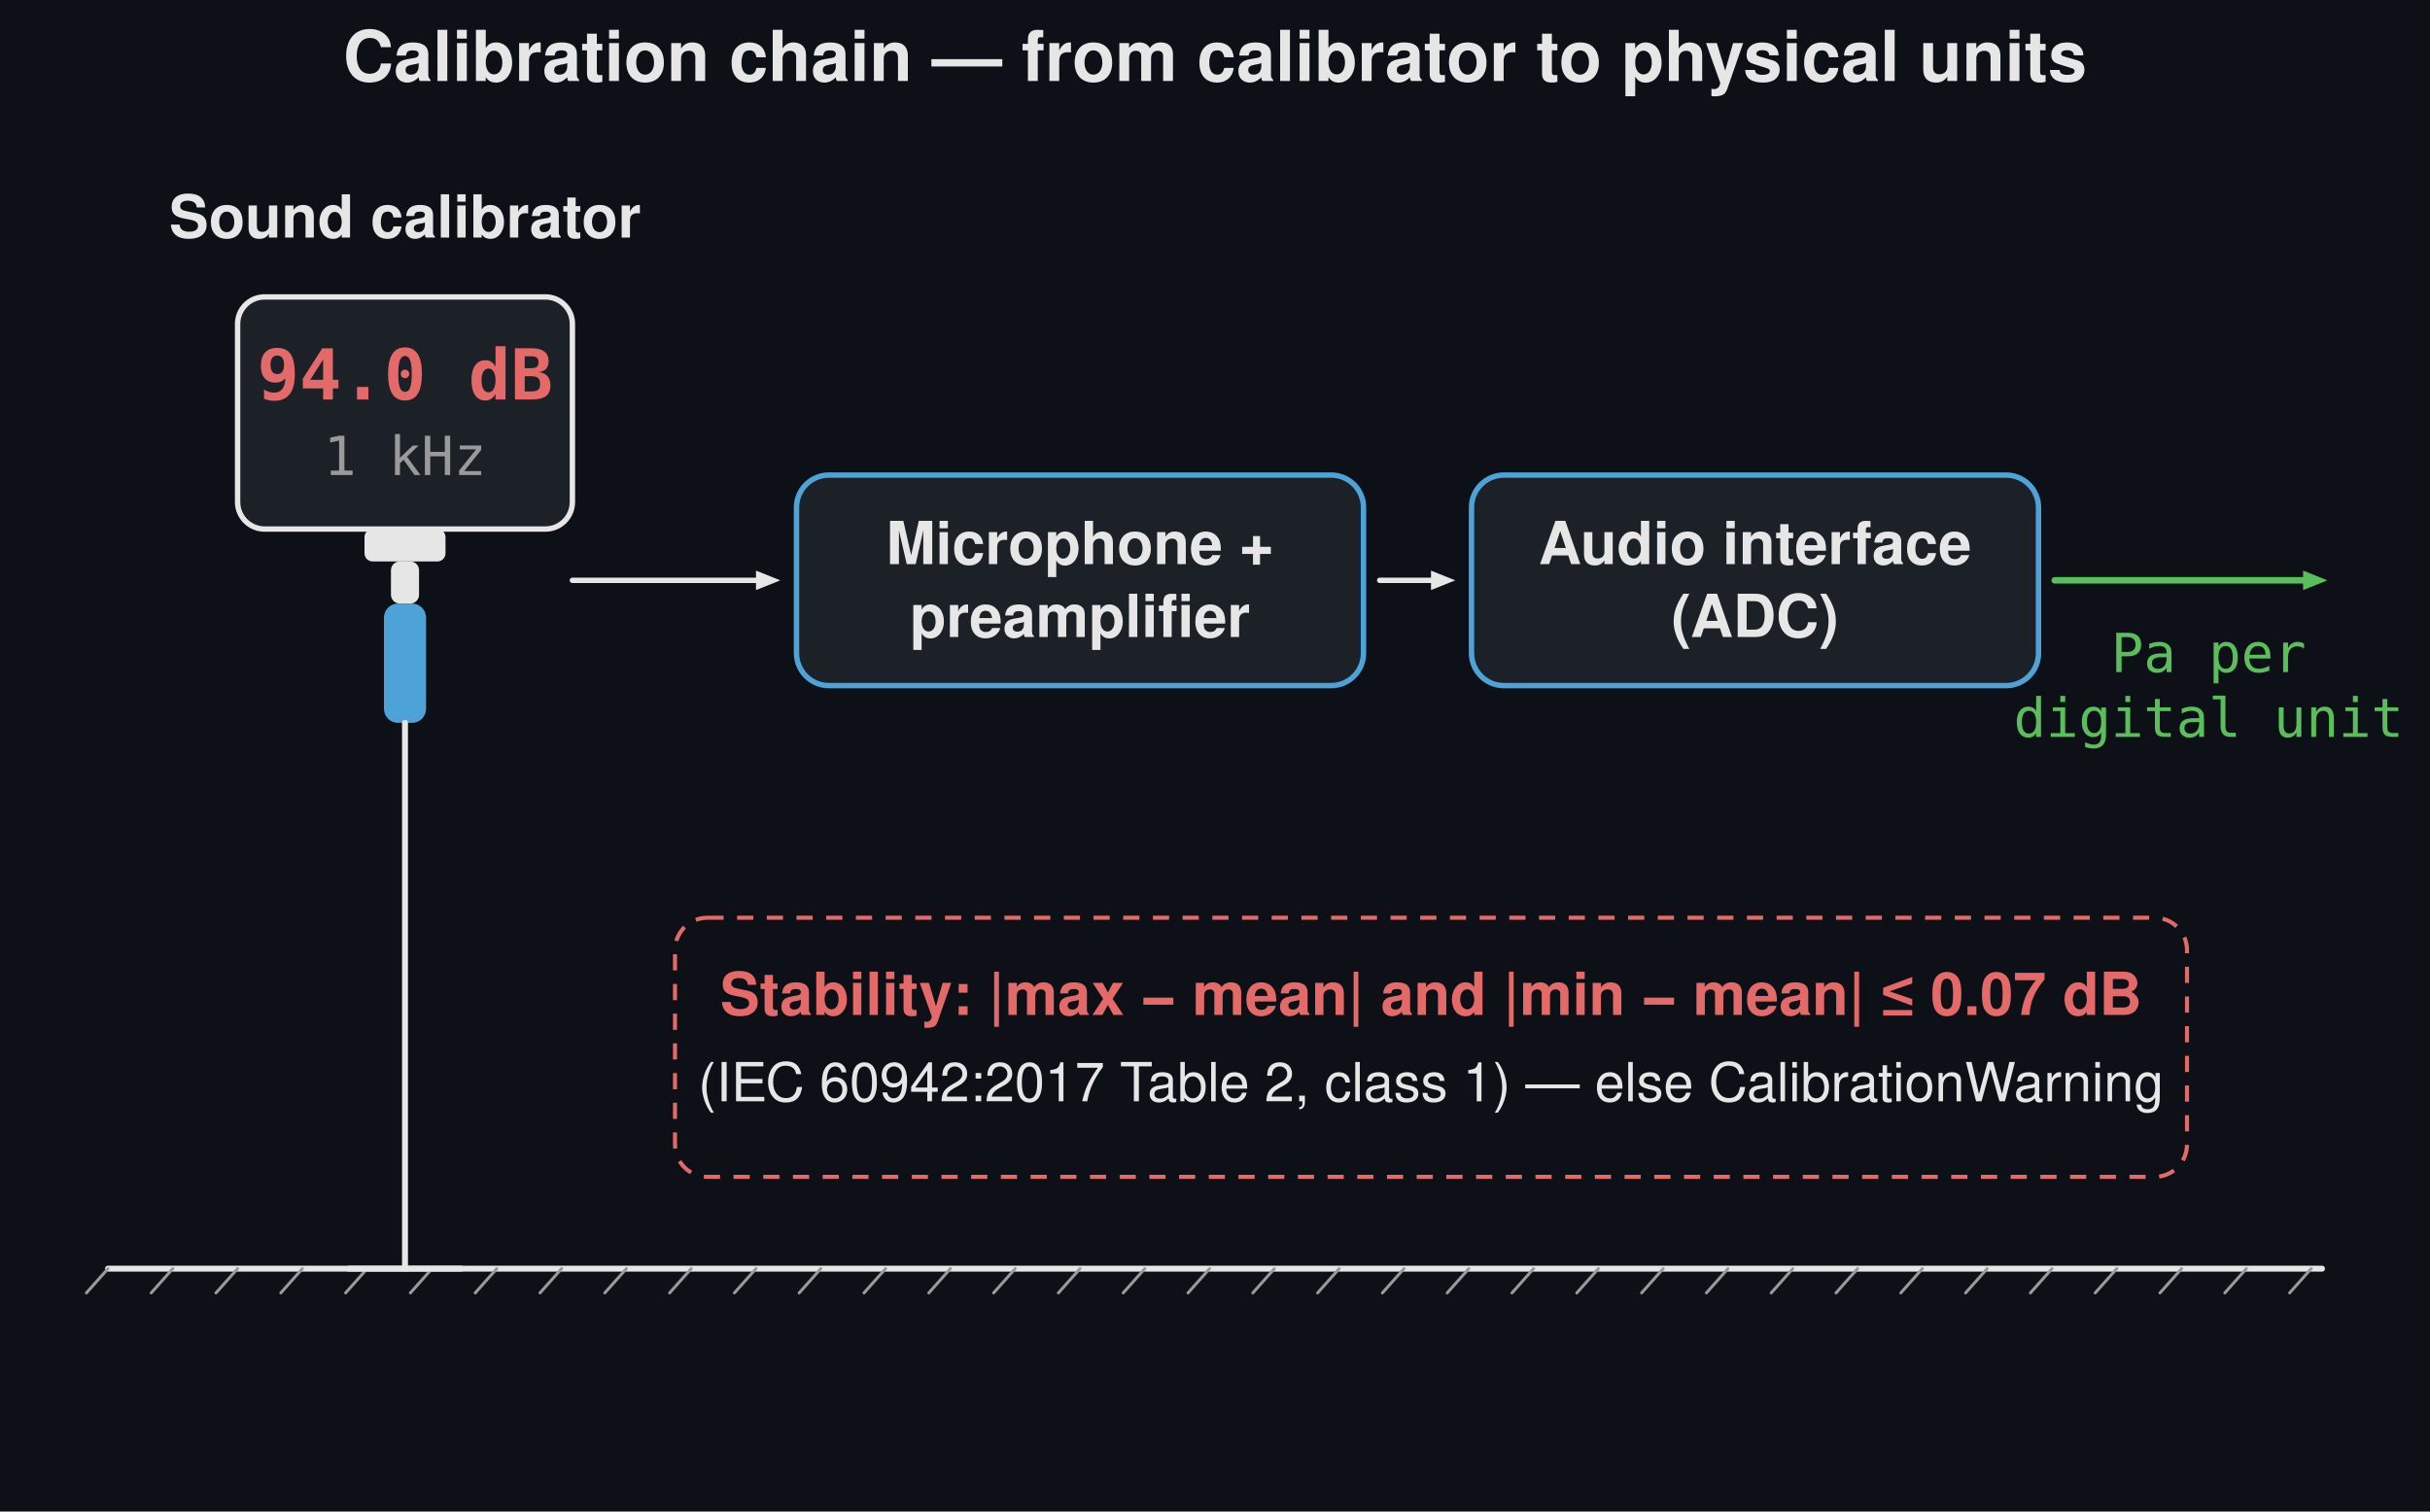
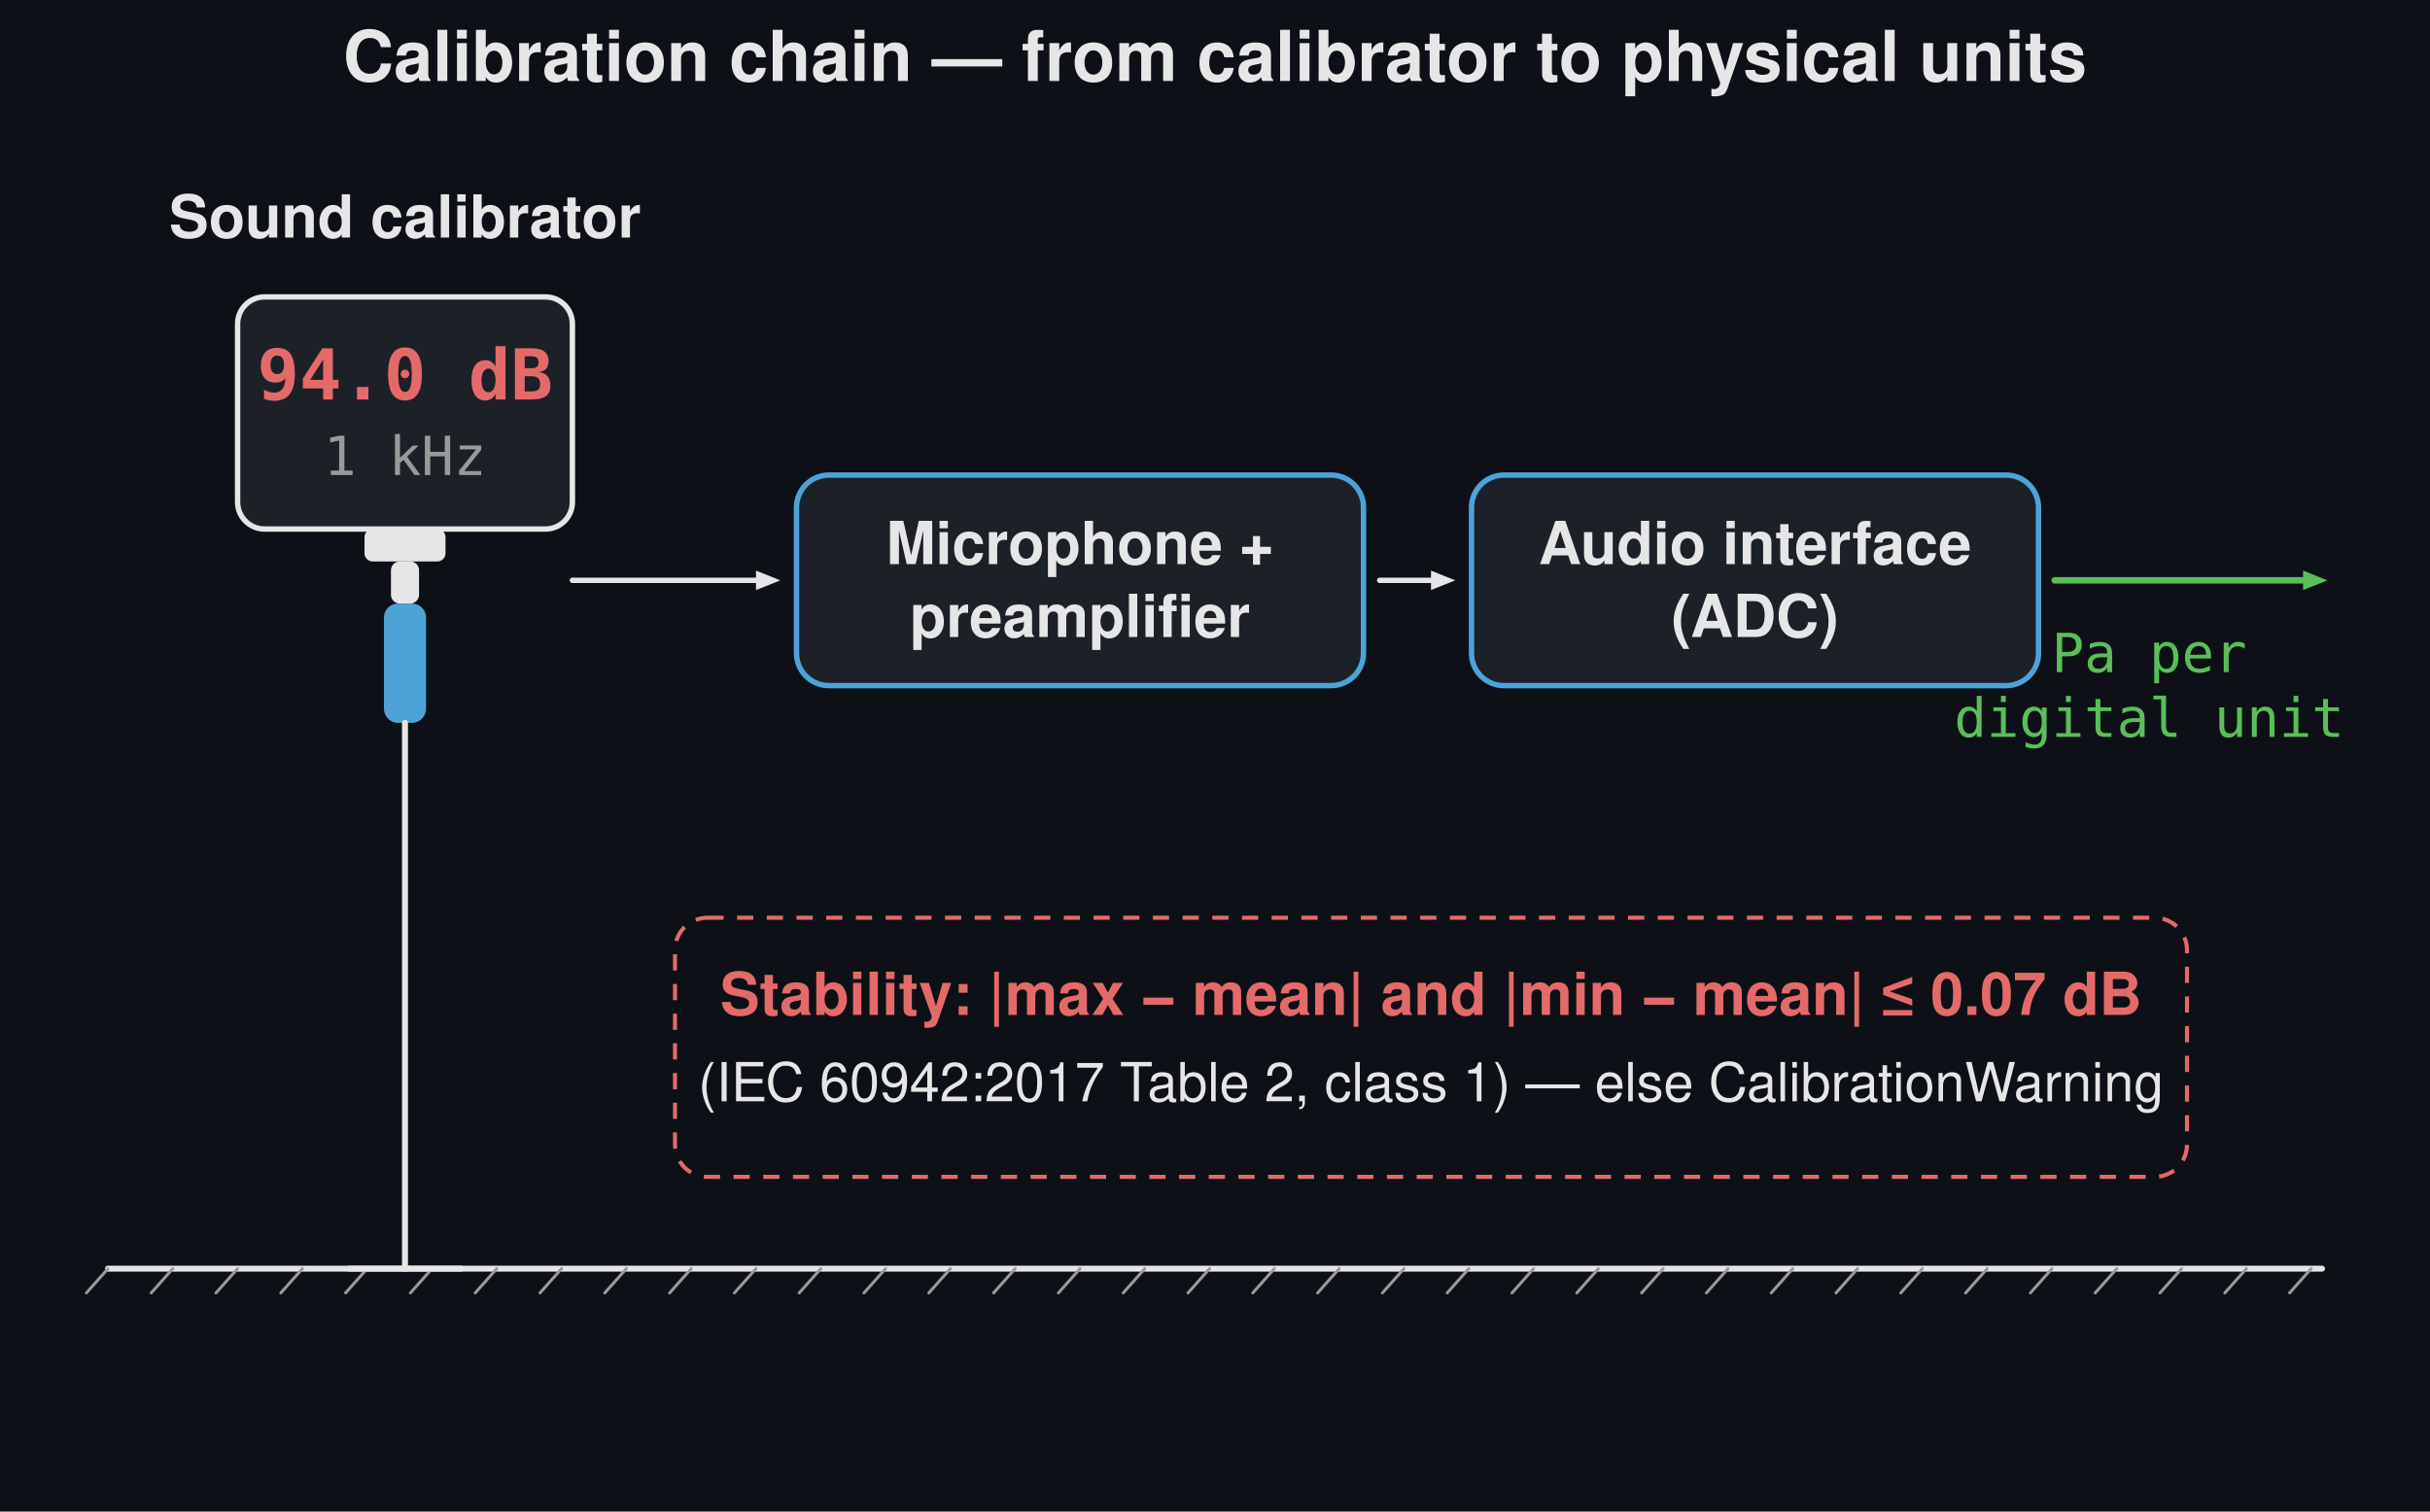
<svg xmlns="http://www.w3.org/2000/svg" width="900" height="560" viewBox="0 0 900 560">
  <rect width="900" height="560" fill="#0d1117" />
  <text x="450.0" y="30" font-family="Segoe UI, Helvetica, Arial, sans-serif" font-size="26" font-weight="600" fill="#e6e6e6" text-anchor="middle">Calibration chain — from calibrator to physical units</text>
  <line x1="40" y1="470.0" x2="860" y2="470.0" stroke="#e6e6e6" stroke-width="2.2" stroke-linecap="round" />
  <line x1="40" y1="470.0" x2="32" y2="479.0" stroke="#9a9a9a" stroke-width="1.1" stroke-linecap="round" />
  <line x1="64" y1="470.0" x2="56" y2="479.0" stroke="#9a9a9a" stroke-width="1.1" stroke-linecap="round" />
  <line x1="88" y1="470.0" x2="80" y2="479.0" stroke="#9a9a9a" stroke-width="1.1" stroke-linecap="round" />
  <line x1="112" y1="470.0" x2="104" y2="479.0" stroke="#9a9a9a" stroke-width="1.1" stroke-linecap="round" />
  <line x1="136" y1="470.0" x2="128" y2="479.0" stroke="#9a9a9a" stroke-width="1.1" stroke-linecap="round" />
  <line x1="160" y1="470.0" x2="152" y2="479.0" stroke="#9a9a9a" stroke-width="1.1" stroke-linecap="round" />
  <line x1="184" y1="470.0" x2="176" y2="479.0" stroke="#9a9a9a" stroke-width="1.1" stroke-linecap="round" />
  <line x1="208" y1="470.0" x2="200" y2="479.0" stroke="#9a9a9a" stroke-width="1.1" stroke-linecap="round" />
  <line x1="232" y1="470.0" x2="224" y2="479.0" stroke="#9a9a9a" stroke-width="1.1" stroke-linecap="round" />
  <line x1="256" y1="470.0" x2="248" y2="479.0" stroke="#9a9a9a" stroke-width="1.1" stroke-linecap="round" />
  <line x1="280" y1="470.0" x2="272" y2="479.0" stroke="#9a9a9a" stroke-width="1.1" stroke-linecap="round" />
  <line x1="304" y1="470.0" x2="296" y2="479.0" stroke="#9a9a9a" stroke-width="1.1" stroke-linecap="round" />
  <line x1="328" y1="470.0" x2="320" y2="479.0" stroke="#9a9a9a" stroke-width="1.1" stroke-linecap="round" />
  <line x1="352" y1="470.0" x2="344" y2="479.0" stroke="#9a9a9a" stroke-width="1.1" stroke-linecap="round" />
  <line x1="376" y1="470.0" x2="368" y2="479.0" stroke="#9a9a9a" stroke-width="1.1" stroke-linecap="round" />
  <line x1="400" y1="470.0" x2="392" y2="479.0" stroke="#9a9a9a" stroke-width="1.1" stroke-linecap="round" />
  <line x1="424" y1="470.0" x2="416" y2="479.0" stroke="#9a9a9a" stroke-width="1.1" stroke-linecap="round" />
  <line x1="448" y1="470.0" x2="440" y2="479.0" stroke="#9a9a9a" stroke-width="1.1" stroke-linecap="round" />
  <line x1="472" y1="470.0" x2="464" y2="479.0" stroke="#9a9a9a" stroke-width="1.1" stroke-linecap="round" />
  <line x1="496" y1="470.0" x2="488" y2="479.0" stroke="#9a9a9a" stroke-width="1.1" stroke-linecap="round" />
  <line x1="520" y1="470.0" x2="512" y2="479.0" stroke="#9a9a9a" stroke-width="1.1" stroke-linecap="round" />
  <line x1="544" y1="470.0" x2="536" y2="479.0" stroke="#9a9a9a" stroke-width="1.1" stroke-linecap="round" />
  <line x1="568" y1="470.0" x2="560" y2="479.0" stroke="#9a9a9a" stroke-width="1.1" stroke-linecap="round" />
  <line x1="592" y1="470.0" x2="584" y2="479.0" stroke="#9a9a9a" stroke-width="1.1" stroke-linecap="round" />
  <line x1="616" y1="470.0" x2="608" y2="479.0" stroke="#9a9a9a" stroke-width="1.1" stroke-linecap="round" />
  <line x1="640" y1="470.0" x2="632" y2="479.0" stroke="#9a9a9a" stroke-width="1.1" stroke-linecap="round" />
  <line x1="664" y1="470.0" x2="656" y2="479.0" stroke="#9a9a9a" stroke-width="1.1" stroke-linecap="round" />
  <line x1="688" y1="470.0" x2="680" y2="479.0" stroke="#9a9a9a" stroke-width="1.1" stroke-linecap="round" />
  <line x1="712" y1="470.0" x2="704" y2="479.0" stroke="#9a9a9a" stroke-width="1.1" stroke-linecap="round" />
  <line x1="736" y1="470.0" x2="728" y2="479.0" stroke="#9a9a9a" stroke-width="1.1" stroke-linecap="round" />
  <line x1="760" y1="470.0" x2="752" y2="479.0" stroke="#9a9a9a" stroke-width="1.1" stroke-linecap="round" />
  <line x1="784" y1="470.0" x2="776" y2="479.0" stroke="#9a9a9a" stroke-width="1.1" stroke-linecap="round" />
  <line x1="808" y1="470.0" x2="800" y2="479.0" stroke="#9a9a9a" stroke-width="1.1" stroke-linecap="round" />
  <line x1="832" y1="470.0" x2="824" y2="479.0" stroke="#9a9a9a" stroke-width="1.1" stroke-linecap="round" />
  <line x1="856" y1="470.0" x2="848" y2="479.0" stroke="#9a9a9a" stroke-width="1.1" stroke-linecap="round" />
  <text x="150.0" y="88.0" font-family="Segoe UI, Helvetica, Arial, sans-serif" font-size="22" fill="#e6e6e6" text-anchor="middle" font-weight="600">Sound calibrator</text>
  <rect x="88.0" y="110.0" width="124" height="86" rx="10" fill="#1c2128" stroke="#e6e6e6" stroke-width="2" />
  <text x="150.0" y="148.0" font-family="Consolas, Menlo, monospace" font-size="26" fill="#e46a6a" text-anchor="middle" font-weight="600">94.0 dB</text>
  <text x="150.0" y="176.0" font-family="Consolas, Menlo, monospace" font-size="20" fill="#9a9a9a" text-anchor="middle">1 kHz</text>
  <rect x="135.0" y="196.0" width="30" height="12" rx="3" fill="#e6e6e6" stroke="none" stroke-width="1.5" />
  <rect x="144.8" y="208.0" width="10.4" height="15.6" rx="3.25" fill="#e6e6e6" stroke="none" stroke-width="1.5" />
  <rect x="142.2" y="223.6" width="15.6" height="44.2" rx="5.2" fill="#4da3d8" stroke="none" stroke-width="1.5" />
  <line x1="150.0" y1="267.8" x2="150.0" y2="470.0" stroke="#e6e6e6" stroke-width="2.2" stroke-linecap="round" />
  <line x1="129.2" y1="470.0" x2="170.8" y2="470.0" stroke="#e6e6e6" stroke-width="2.2" stroke-linecap="round" />
  <rect x="295.0" y="176.0" width="210.0" height="78.0" rx="12" fill="#1c2128" stroke="#4da3d8" stroke-width="2" />
  <text x="400" y="209.0" font-family="Segoe UI, Helvetica, Arial, sans-serif" font-size="22" fill="#e6e6e6" text-anchor="middle" font-weight="600">Microphone +</text>
  <text x="400" y="236.0" font-family="Segoe UI, Helvetica, Arial, sans-serif" font-size="22" fill="#e6e6e6" text-anchor="middle" font-weight="600">preamplifier</text>
  <line x1="212.0" y1="215.0" x2="280.0" y2="215.0" stroke="#e6e6e6" stroke-width="2" stroke-linecap="round" />
  <path d="M 289.0 215.0 L 280.0 218.6 L 280.0 211.4 Z" fill="#e6e6e6" stroke="none" stroke-width="1.5" stroke-linejoin="round" />
  <rect x="545.0" y="176.0" width="210.0" height="78.0" rx="12" fill="#1c2128" stroke="#4da3d8" stroke-width="2" />
  <text x="650" y="209.0" font-family="Segoe UI, Helvetica, Arial, sans-serif" font-size="22" fill="#e6e6e6" text-anchor="middle" font-weight="600">Audio interface</text>
  <text x="650" y="236.0" font-family="Segoe UI, Helvetica, Arial, sans-serif" font-size="22" fill="#e6e6e6" text-anchor="middle" font-weight="600">(ADC)</text>
  <line x1="511.0" y1="215.0" x2="530.0" y2="215.0" stroke="#e6e6e6" stroke-width="2" stroke-linecap="round" />
  <path d="M 539.0 215.0 L 530.0 218.6 L 530.0 211.4 Z" fill="#e6e6e6" stroke="none" stroke-width="1.5" stroke-linejoin="round" />
  <line x1="761.0" y1="215.0" x2="853.0" y2="215.0" stroke="#5abf5a" stroke-width="2.4" stroke-linecap="round" />
  <path d="M 862.0 215.0 L 853.0 218.6 L 853.0 211.4 Z" fill="#5abf5a" stroke="none" stroke-width="1.5" stroke-linejoin="round" />
-   <text x="818" y="249.0" font-family="Consolas, Menlo, monospace" font-size="20" fill="#5abf5a" text-anchor="middle">Pa per</text>
-   <text x="818" y="273.0" font-family="Consolas, Menlo, monospace" font-size="20" fill="#5abf5a" text-anchor="middle">digital unit</text>
+   <text x="796" y="249.0" font-family="Consolas, Menlo, monospace" font-size="20" fill="#5abf5a" text-anchor="middle">Pa per</text>
+   <text x="796" y="273.0" font-family="Consolas, Menlo, monospace" font-size="20" fill="#5abf5a" text-anchor="middle">digital unit</text>
  <rect x="250" y="340" width="560" height="96" rx="12" fill="none" stroke="#e46a6a" stroke-width="1.5" stroke-dasharray="6,5" />
  <text x="530" y="376" font-family="Segoe UI, Helvetica, Arial, sans-serif" font-size="22" fill="#e46a6a" text-anchor="middle" font-weight="600">Stability: |max − mean| and |min − mean| ≤ 0.07 dB</text>
  <text x="530" y="408" font-family="Segoe UI, Helvetica, Arial, sans-serif" font-size="20" fill="#e6e6e6" text-anchor="middle">(IEC 60942:2017 Table 2, class 1) — else CalibrationWarning</text>
</svg>
